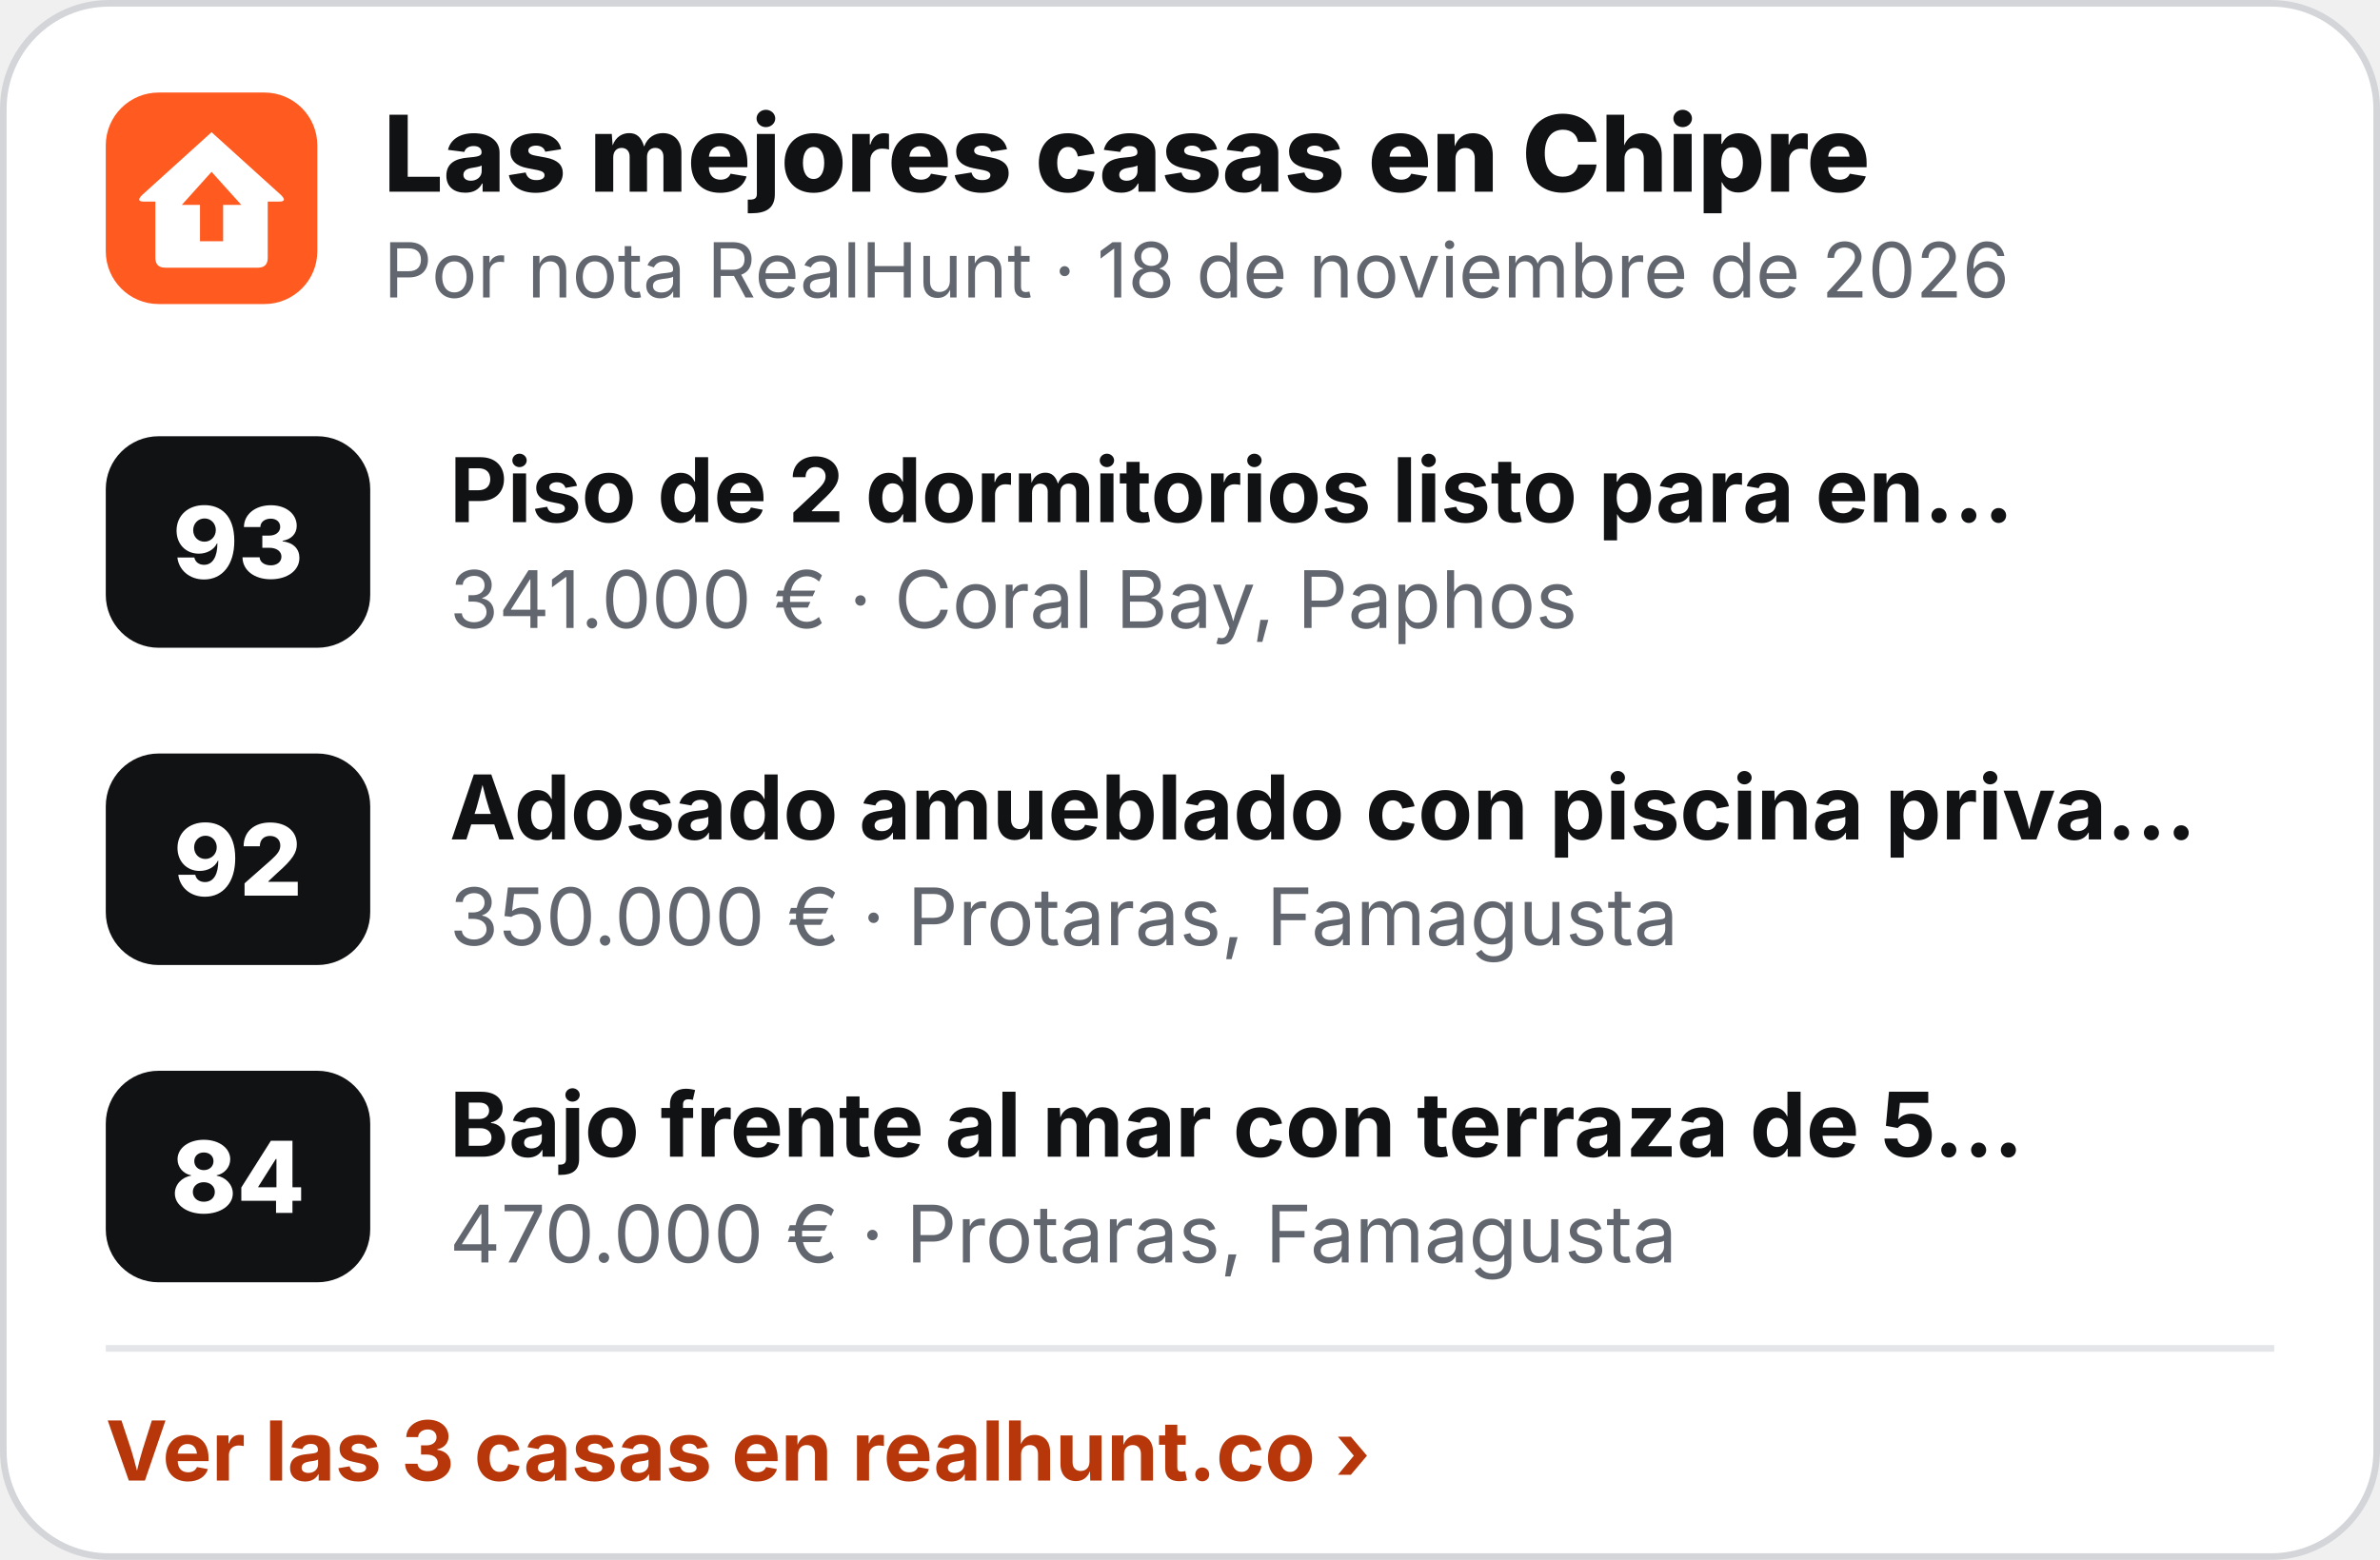
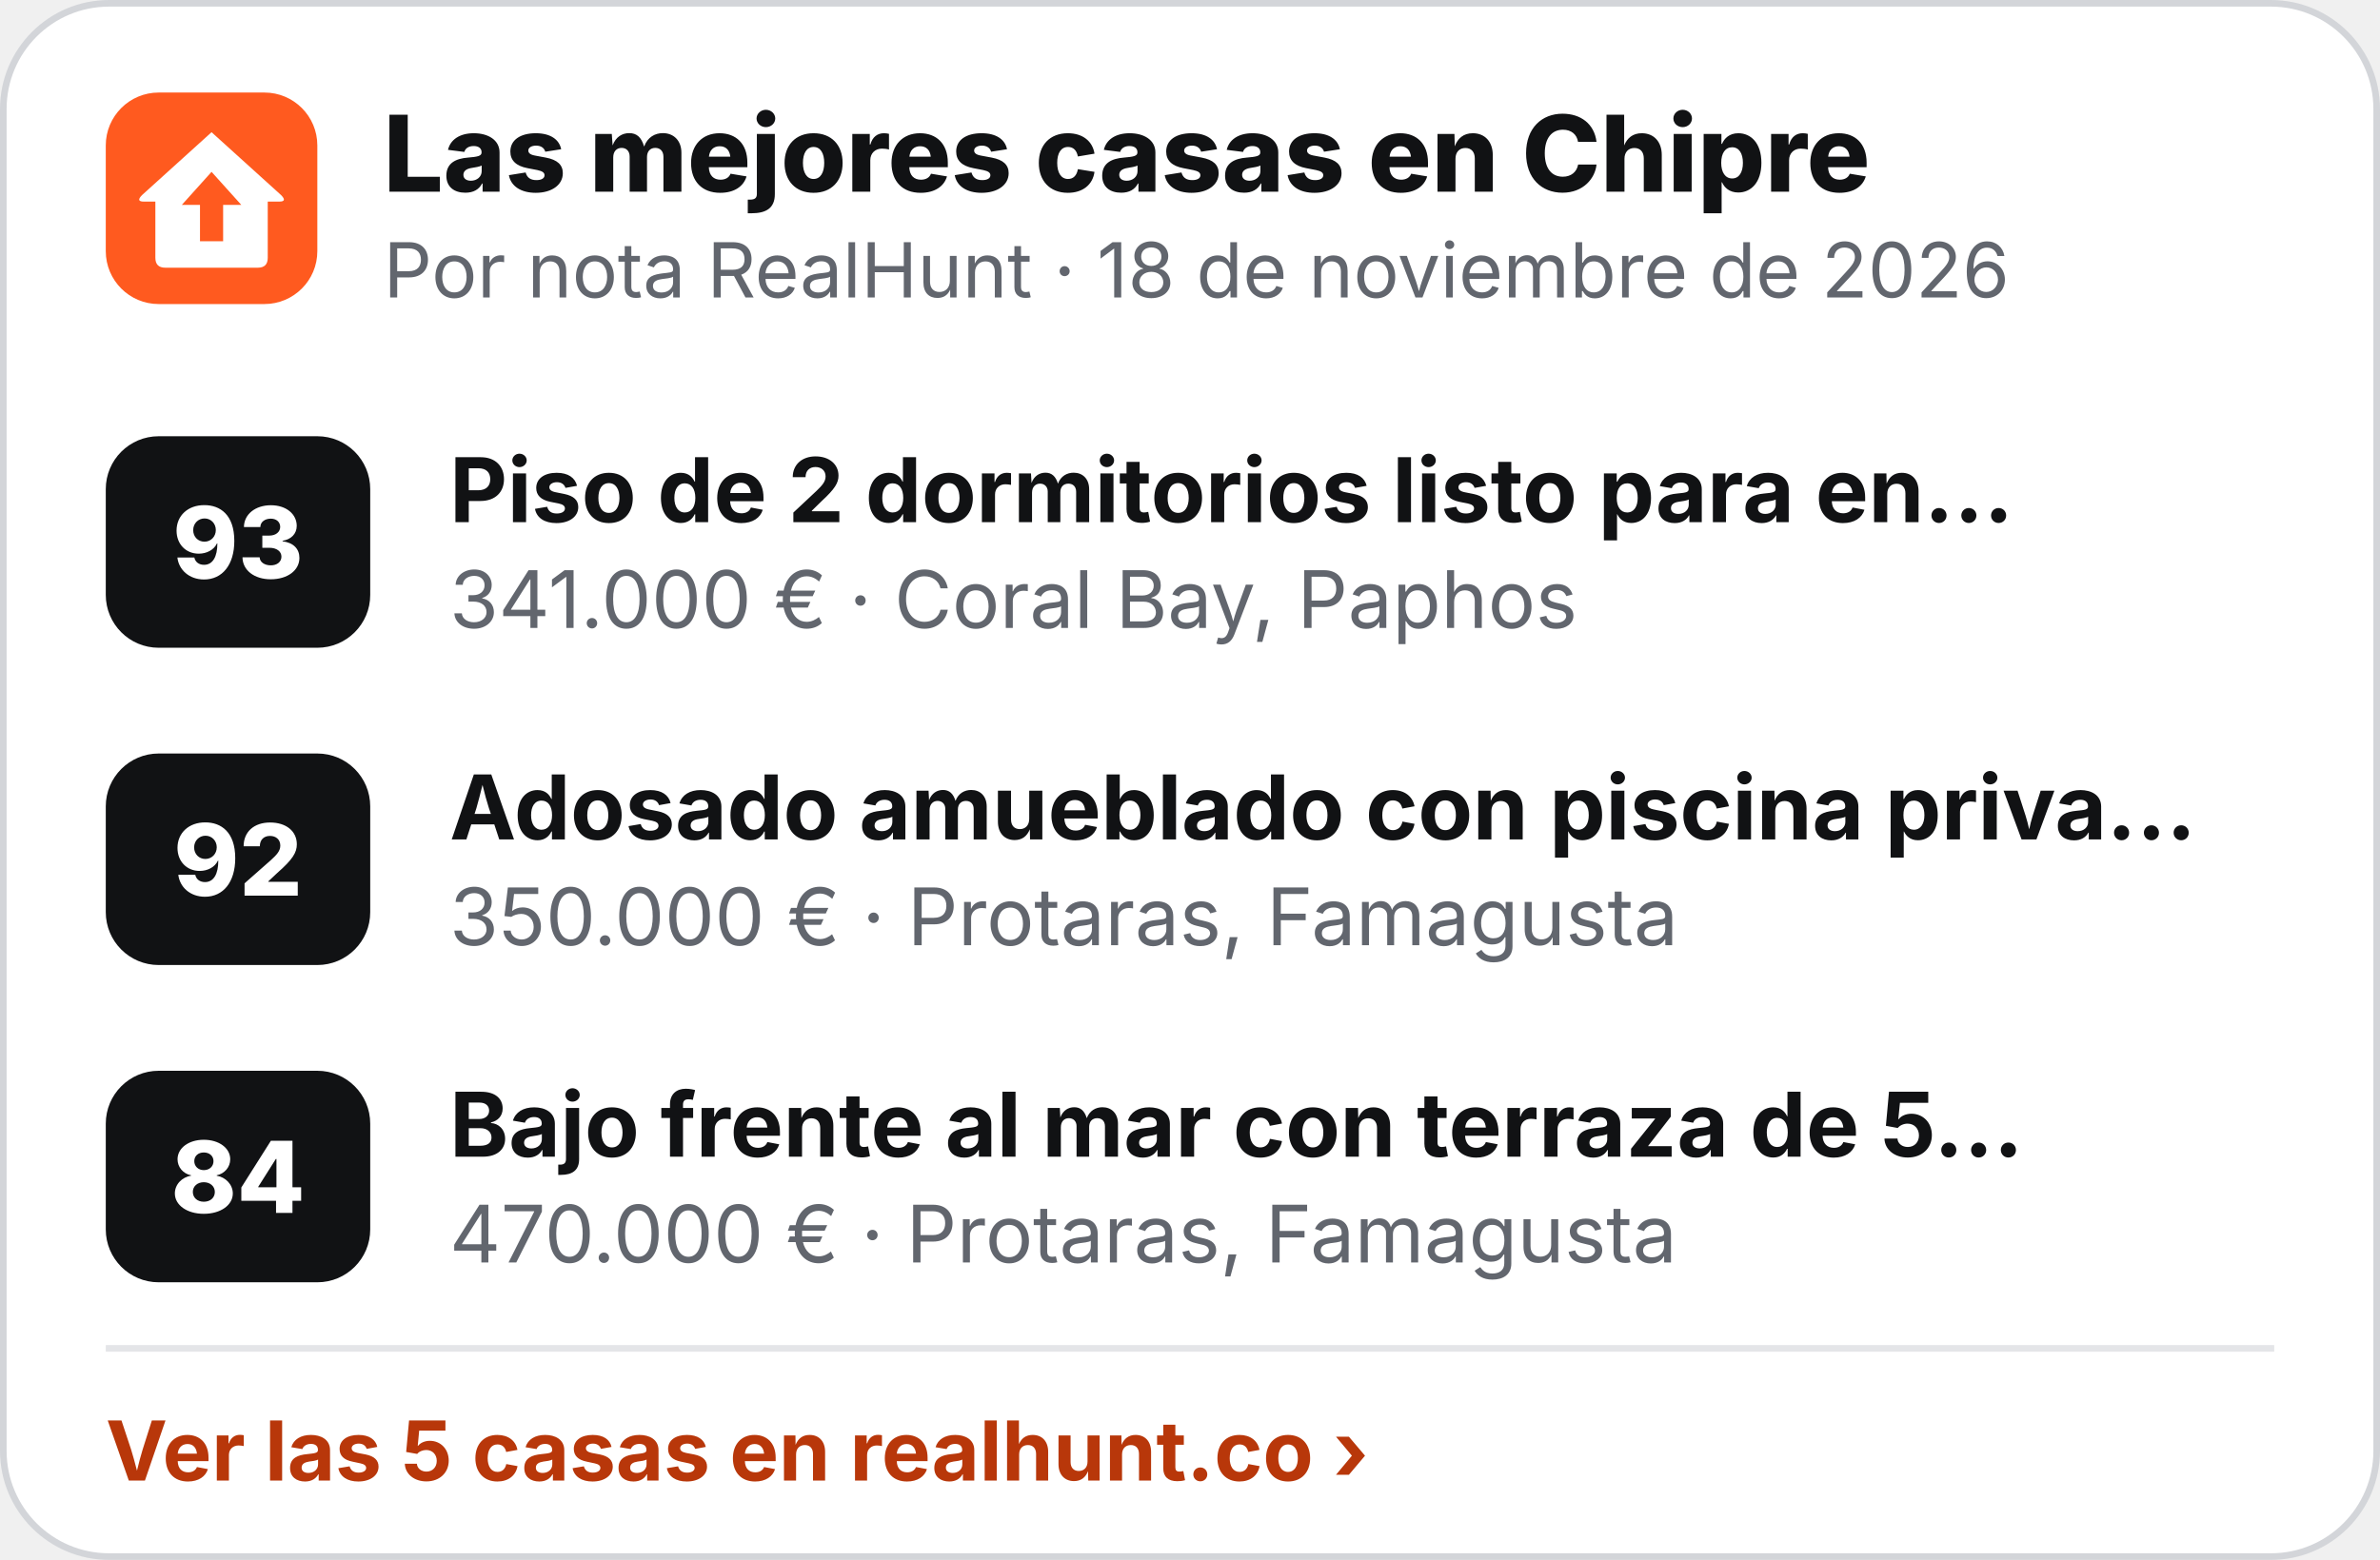
<svg xmlns="http://www.w3.org/2000/svg" width="360" height="236" viewBox="0 0 360 236" role="img" aria-label="Las mejores casas en Chipre">
  <rect x=".5" y=".5" width="359" height="235" rx="16" fill="#fff" stroke="#D3D5D9" />
  <g transform="translate(16 14) scale(.5)">
    <rect width="64" height="64" rx="16" fill="#FF5A1F" />
    <path d="M32 12 L53 31 Q55 33 52.5 33 L49 33 L49 50 Q49 53 46 53 L18 53 Q15 53 15 50 L15 33 L11.5 33 Q9 33 11 31 Z" fill="#fff" />
    <path d="M32 24 L41 34 L35.5 34 L35.5 45 L28.5 45 L28.5 34 L23 34 Z" fill="#FF5A1F" />
  </g>
  <text x="58" y="29" font-family="Inter,'Segoe UI',Helvetica,Arial,sans-serif" font-size="16" font-weight="800" fill="#111214">Las mejores casas en Chipre</text>
  <text x="58" y="45" font-family="Inter,'Segoe UI',Helvetica,Arial,sans-serif" font-size="11.5" fill="#62666E">Por nota RealHunt · 18 de noviembre de 2026</text>
  <rect x="16" y="66" width="40" height="32" rx="8" fill="#111214" />
  <text x="36" y="87.5" text-anchor="middle" font-family="Inter,'Segoe UI',Helvetica,Arial,sans-serif" font-size="15" font-weight="800" fill="#fff">93</text>
  <text x="68" y="79" font-family="Inter,'Segoe UI',Helvetica,Arial,sans-serif" font-size="13.5" font-weight="700" fill="#111214">Piso de 2 dormitorios listo para en…</text>
  <text x="68" y="95" font-family="Inter,'Segoe UI',Helvetica,Arial,sans-serif" font-size="12" fill="#62666E">341.000 € · Coral Bay, Paphos</text>
  <rect x="16" y="114" width="40" height="32" rx="8" fill="#111214" />
  <text x="36" y="135.5" text-anchor="middle" font-family="Inter,'Segoe UI',Helvetica,Arial,sans-serif" font-size="15" font-weight="800" fill="#fff">92</text>
  <text x="68" y="127" font-family="Inter,'Segoe UI',Helvetica,Arial,sans-serif" font-size="13.5" font-weight="700" fill="#111214">Adosado amueblado con piscina priva…</text>
  <text x="68" y="143" font-family="Inter,'Segoe UI',Helvetica,Arial,sans-serif" font-size="12" fill="#62666E">350.000 € · Protaras, Famagusta</text>
  <rect x="16" y="162" width="40" height="32" rx="8" fill="#111214" />
  <text x="36" y="183.5" text-anchor="middle" font-family="Inter,'Segoe UI',Helvetica,Arial,sans-serif" font-size="15" font-weight="800" fill="#fff">84</text>
  <text x="68" y="175" font-family="Inter,'Segoe UI',Helvetica,Arial,sans-serif" font-size="13.5" font-weight="700" fill="#111214">Bajo frente al mar con terraza de 5…</text>
  <text x="68" y="191" font-family="Inter,'Segoe UI',Helvetica,Arial,sans-serif" font-size="12" fill="#62666E">470.000 € · Protaras, Famagusta</text>
  <line x1="16" y1="204" x2="344" y2="204" stroke="#E4E5E8" />
-   <text x="16" y="224" font-family="Inter,'Segoe UI',Helvetica,Arial,sans-serif" font-size="12.5" font-weight="700" fill="#B8370A">Ver las 3 casas en realhunt.co ›</text>
+   <text x="16" y="224" font-family="Inter,'Segoe UI',Helvetica,Arial,sans-serif" font-size="12.5" font-weight="700" fill="#B8370A">Ver las 5 casas en realhunt.co ›</text>
</svg>
